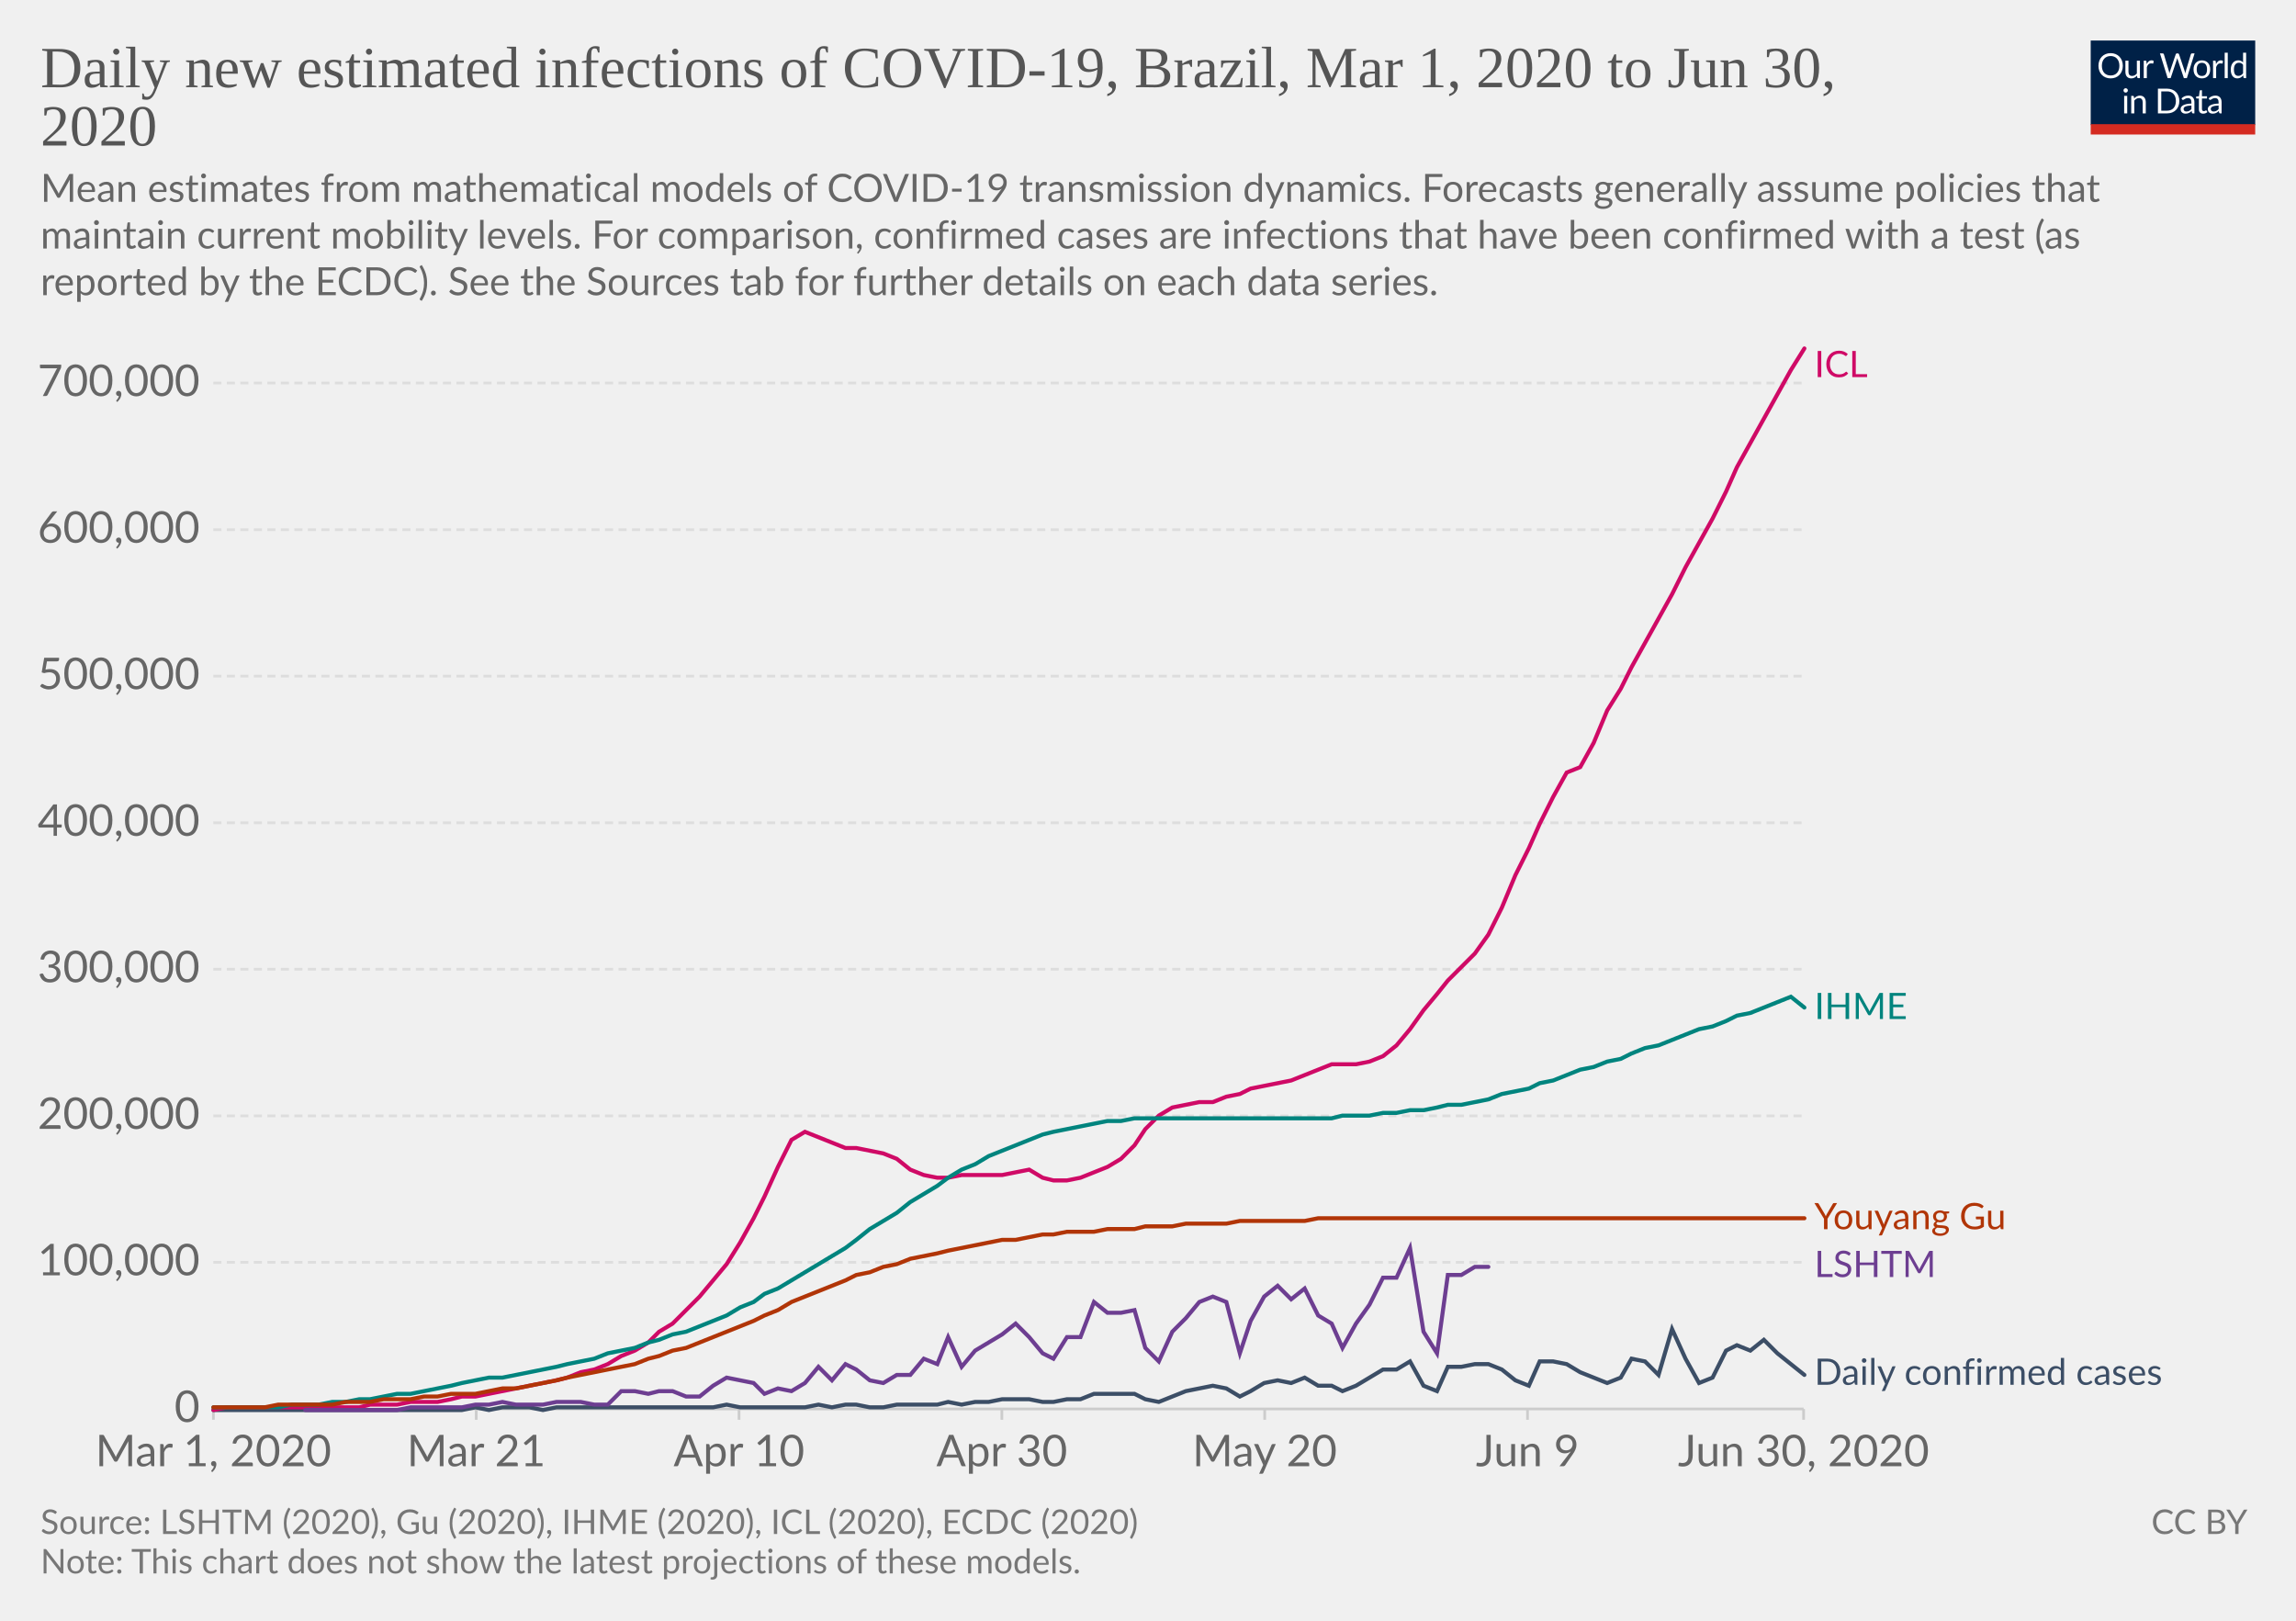
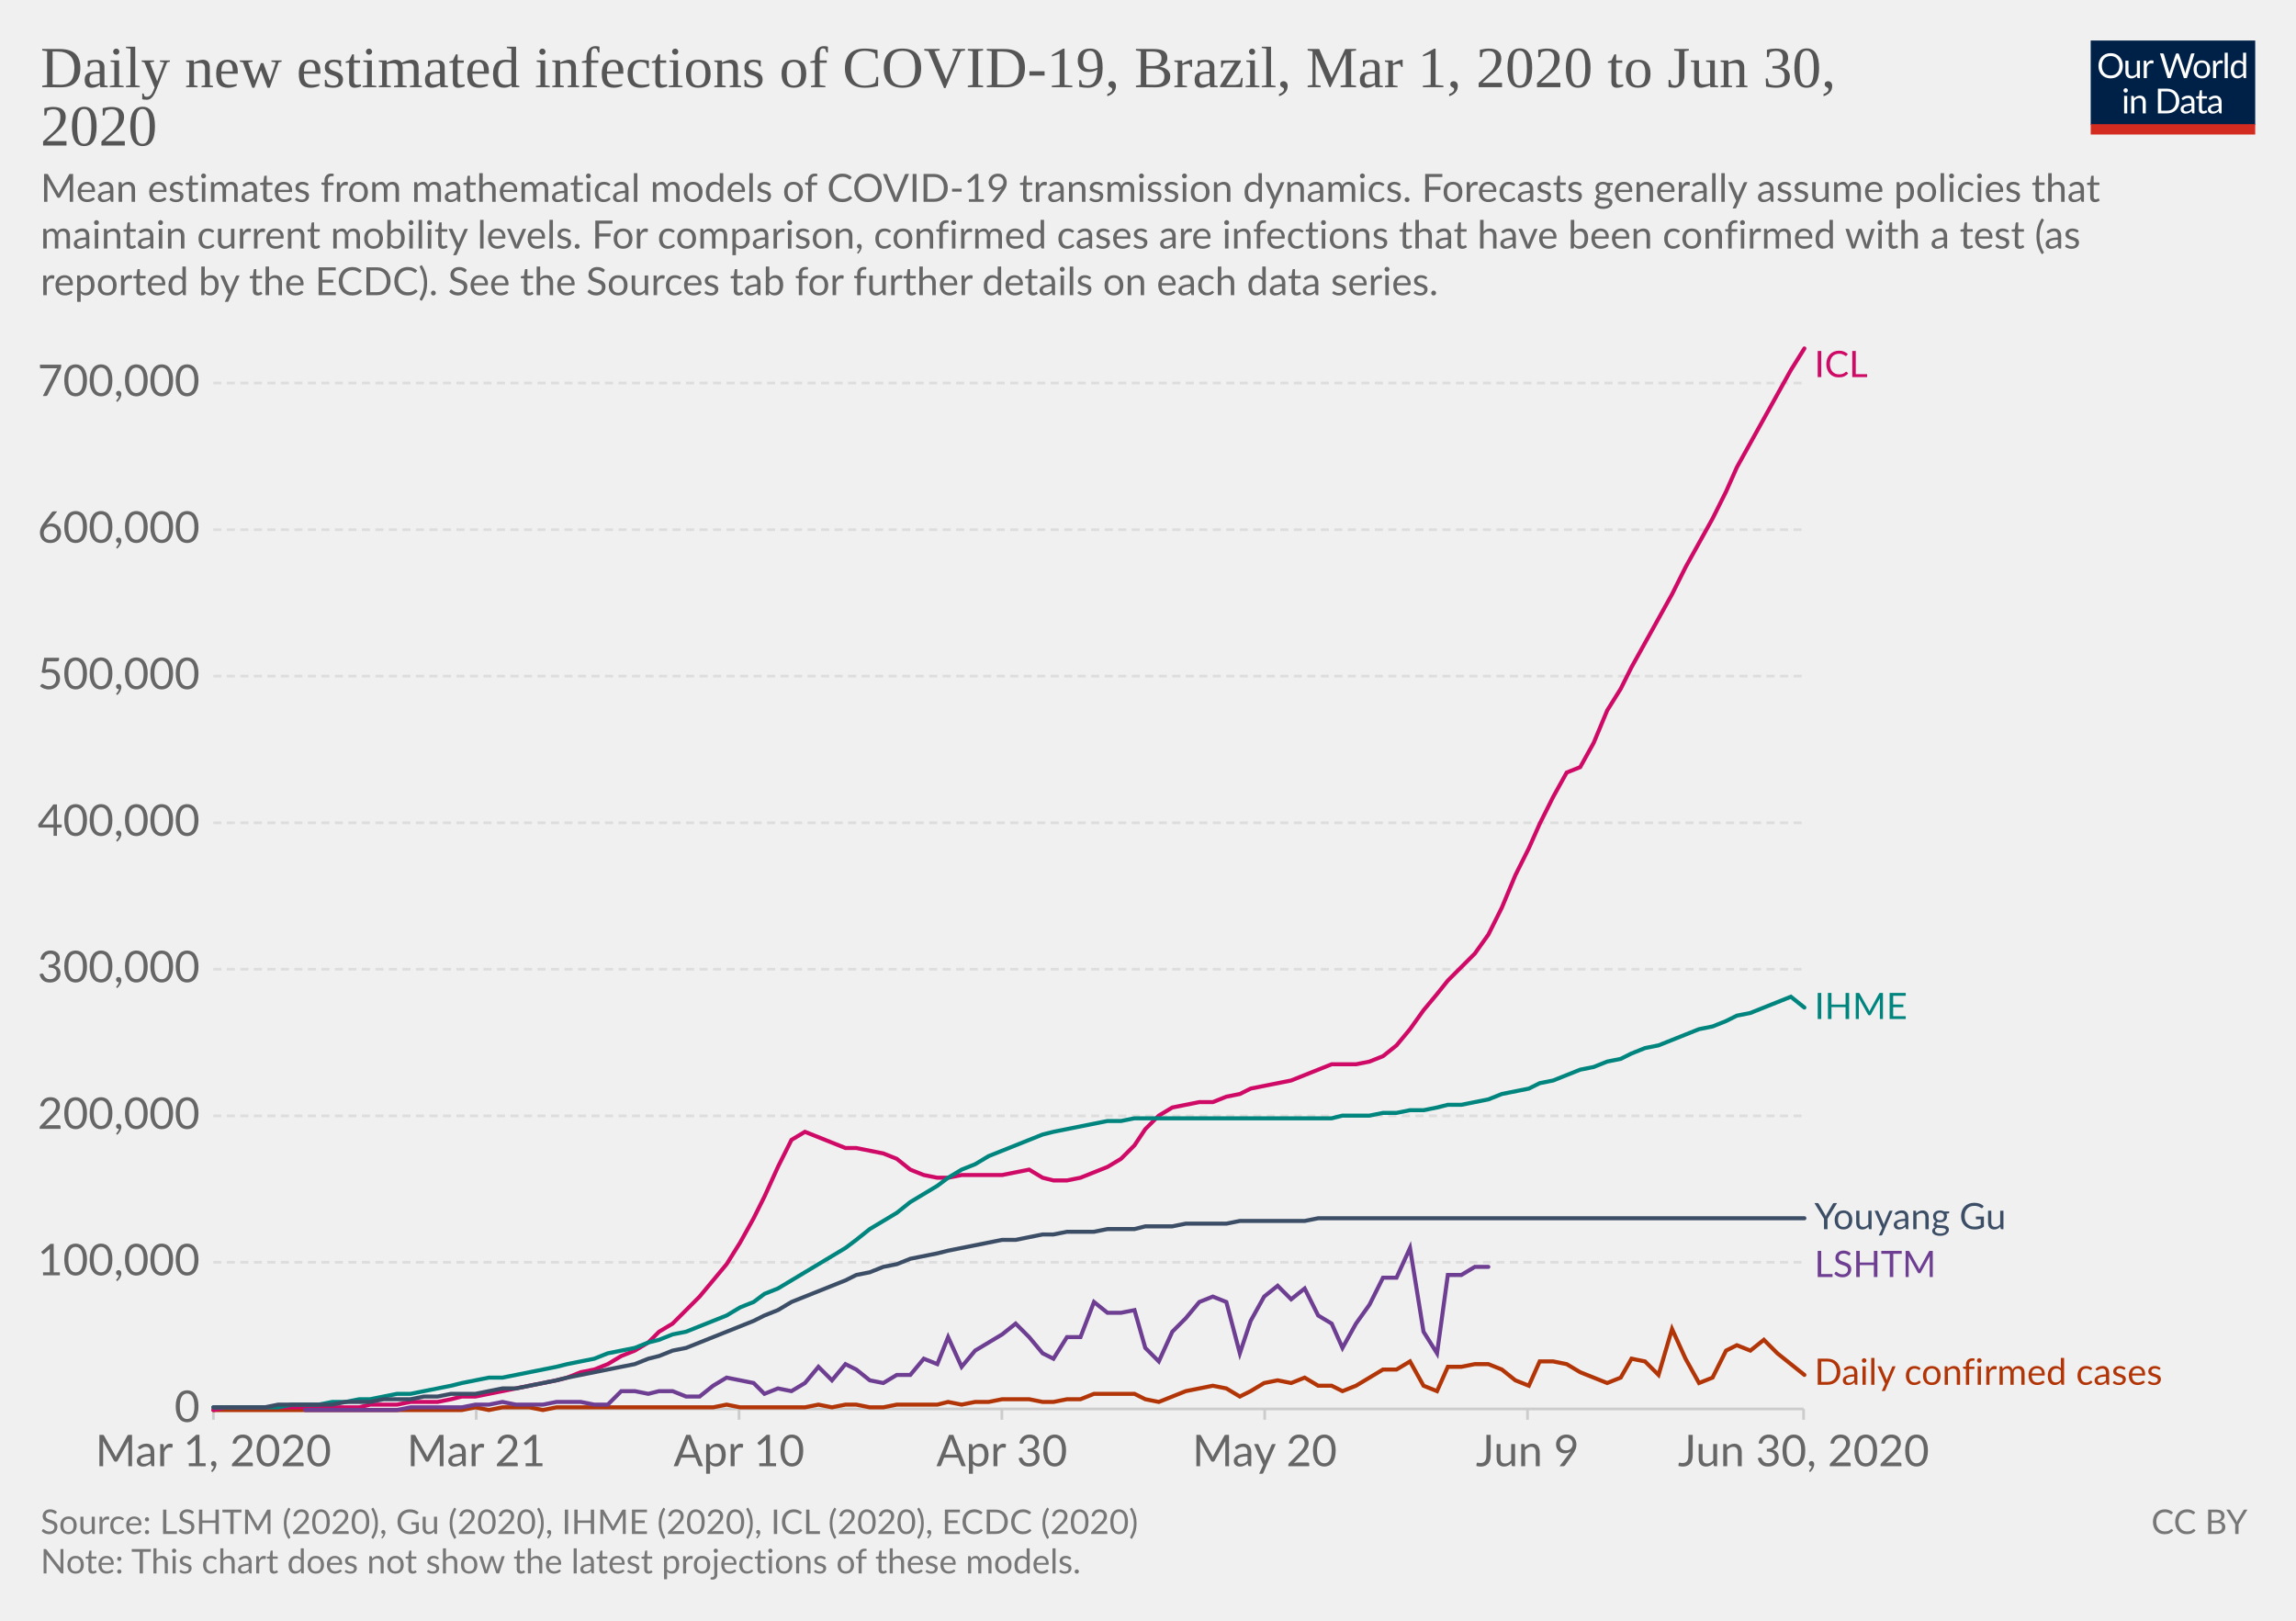
<svg xmlns="http://www.w3.org/2000/svg" version="1.1" style="background-color:#fff;-webkit-font-smoothing:antialiased" width="850" height="600" viewBox="0 0 850 600" font-family="Lato,'Helvetica Neue',Helvetica,Arial,sans-serif" font-size="18" text-rendering="optimizeLegibility">
  <g class="HeaderView">
    <g transform="matrix(.29 0 0 .29 774 15)">
      <svg width="210" height="120" viewBox="0 0 210 120" fill="none">
        <g clip-path="url(#clip0)">
          <path d="M0 0h210v107.89H0V0z" fill="#002147" />
          <path d="M40.98 32.25c0 2.36-.38 4.53-1.12 6.51a14.26 14.26 0 01-8.1 8.4c-1.9.78-4.02 1.17-6.34 1.17a16.6 16.6 0 01-6.33-1.17 14.31 14.31 0 01-8.08-8.4 18.29 18.29 0 01-1.12-6.51c0-2.36.38-4.53 1.12-6.5a14.32 14.32 0 018.07-8.44c1.92-.8 4.03-1.19 6.34-1.19 2.32 0 4.43.4 6.34 1.19 1.92.8 3.56 1.9 4.93 3.34a14.87 14.87 0 013.17 5.1 18.1 18.1 0 011.12 6.5zm-4.38 0c0-1.94-.26-3.68-.8-5.22a10.91 10.91 0 00-2.24-3.89 9.68 9.68 0 00-3.52-2.46 11.95 11.95 0 00-4.62-.86c-1.68 0-3.21.28-4.6.86a9.88 9.88 0 00-3.54 2.46 10.91 10.91 0 00-2.24 3.9c-.53 1.53-.8 3.27-.8 5.2 0 1.94.27 3.68.8 5.22a11.17 11.17 0 002.24 3.9 10.01 10.01 0 003.55 2.44c1.38.56 2.9.83 4.6.83 1.7 0 3.24-.27 4.61-.83a9.8 9.8 0 003.52-2.44 11.17 11.17 0 002.25-3.9c.53-1.54.8-3.28.8-5.21zm26.22-6.54V48H60.5c-.56 0-.9-.27-1.05-.81l-.31-2.4a12.45 12.45 0 01-3.26 2.6c-1.2.64-2.58.96-4.13.96-1.22 0-2.3-.2-3.24-.6a6.52 6.52 0 01-2.33-1.7 7.37 7.37 0 01-1.43-2.67c-.3-1.04-.46-2.2-.46-3.45V25.7h3.91v14.22c0 1.68.38 2.99 1.15 3.91.77.93 1.96 1.39 3.54 1.39 1.16 0 2.24-.27 3.23-.82a10.42 10.42 0 002.8-2.28V25.7h3.91zm8.61 4.47a9.94 9.94 0 012.6-3.56 5.64 5.64 0 013.76-1.3c.47 0 .92.05 1.34.15.44.1.83.27 1.17.49l-.3 2.92c-.09.37-.3.55-.66.55-.2 0-.5-.04-.9-.13a6.21 6.21 0 00-3.24.18c-.54.2-1.03.5-1.47.92-.42.4-.81.9-1.17 1.5-.33.58-.64 1.26-.92 2.02V48H67.7V25.71h2.25c.42 0 .72.08.88.25.16.16.27.44.33.83l.26 3.39zm61.16-13.7L122.75 48h-3.82l-7.99-24.05a21.95 21.95 0 01-.42-1.58 38.36 38.36 0 01-.44 1.58L102.05 48h-3.83L88.4 16.47h3.54c.38 0 .7.1.95.29.26.2.43.43.5.73l6.52 21.9c.1.4.2.83.28 1.28.1.46.2.94.29 1.46l.3-1.46c.12-.47.25-.9.38-1.27l7.41-21.91c.1-.25.26-.48.51-.69.27-.22.58-.33.95-.33h1.23c.38 0 .69.1.92.29.24.2.41.43.53.73l7.4 21.9a28.4 28.4 0 01.68 2.62 29.52 29.52 0 01.52-2.61l6.54-21.91c.07-.27.23-.5.48-.7.27-.21.58-.32.95-.32h3.32zm9.35 8.88c1.63 0 3.1.27 4.4.82a9.43 9.43 0 015.46 5.94c.5 1.4.74 2.98.74 4.73 0 1.76-.25 3.34-.74 4.75a9.43 9.43 0 01-5.46 5.92c-1.3.52-2.77.79-4.4.79-1.64 0-3.12-.27-4.44-.8a9.42 9.42 0 01-3.35-2.3c-.92-1-1.63-2.2-2.13-3.61-.49-1.41-.73-3-.73-4.75s.24-3.33.73-4.73c.5-1.43 1.2-2.64 2.13-3.63a9.4 9.4 0 013.35-2.31c1.32-.55 2.8-.82 4.44-.82zm0 19.89c2.2 0 3.84-.73 4.93-2.2 1.08-1.48 1.63-3.54 1.63-6.18 0-2.66-.55-4.72-1.63-6.2-1.09-1.49-2.73-2.23-4.93-2.23-1.12 0-2.09.2-2.93.57a5.7 5.7 0 00-2.06 1.65 7.5 7.5 0 00-1.24 2.67c-.26 1.04-.4 2.22-.4 3.54 0 2.64.55 4.7 1.64 6.18 1.1 1.47 2.76 2.2 4.99 2.2zm17.97-15.07a9.94 9.94 0 012.6-3.56 5.64 5.64 0 013.76-1.3c.47 0 .91.05 1.34.15.44.1.83.27 1.16.49l-.28 2.92c-.09.37-.31.55-.66.55-.2 0-.5-.04-.9-.13a6.2 6.2 0 00-3.24.18c-.54.2-1.03.5-1.47.92-.43.4-.82.9-1.17 1.5a13.1 13.1 0 00-.92 2.02V48h-3.94V25.71h2.24c.43 0 .72.08.88.25.17.16.28.44.33.83l.27 3.39zm15.04-14.59V48h-3.92V15.6h3.92zm19.55 15.43a6.22 6.22 0 00-2.38-2.05 6.7 6.7 0 00-2.86-.6c-2.07 0-3.66.75-4.77 2.23-1.12 1.48-1.68 3.6-1.68 6.33 0 1.46.13 2.7.38 3.74a7.29 7.29 0 001.1 2.56 4.35 4.35 0 001.78 1.45c.7.3 1.5.46 2.4.46 1.29 0 2.41-.3 3.36-.88a9.6 9.6 0 002.67-2.49V31.02zm3.91-15.43V48h-2.33c-.56 0-.9-.27-1.06-.81l-.35-2.71a12.13 12.13 0 01-3.25 2.77 8.28 8.28 0 01-4.23 1.06 7.31 7.31 0 01-6.14-2.9c-.73-.96-1.3-2.15-1.69-3.57a18.35 18.35 0 01.07-9.48 11.29 11.29 0 011.89-3.7 8.7 8.7 0 017.06-3.34 7.96 7.96 0 016.12 2.62V15.59h3.91zM46.61 70.71V93H42.7V70.71h3.91zm.84-7c0 .39-.08.75-.24 1.09a2.81 2.81 0 01-1.52 1.47 2.67 2.67 0 01-2.16 0 2.9 2.9 0 01-1.45-1.47 2.67 2.67 0 010-2.16c.15-.35.35-.65.6-.9.25-.27.53-.47.85-.62a2.67 2.67 0 012.16 0c.35.15.65.35.9.62.27.25.47.55.62.9.16.34.24.7.24 1.08zm7.97 10.24c.49-.54 1-1.04 1.54-1.48a9.85 9.85 0 013.66-1.84 8.96 8.96 0 015.43.35c.94.4 1.72.97 2.33 1.71a7.36 7.36 0 011.43 2.67c.32 1.04.49 2.19.49 3.45V93h-3.94V78.81c0-1.69-.4-3-1.17-3.92-.76-.93-1.93-1.4-3.5-1.4a6.6 6.6 0 00-3.25.83c-1 .56-1.92 1.31-2.77 2.27V93h-3.94V70.71h2.35c.56 0 .9.28 1.04.82l.3 2.42zm57.7 3.3c0 2.36-.37 4.5-1.11 6.44a14.3 14.3 0 01-3.17 4.98 14.1 14.1 0 01-4.93 3.2c-1.9.76-4.02 1.13-6.33 1.13H85.8V61.47h11.77c2.31 0 4.42.39 6.33 1.15a13.8 13.8 0 018.1 8.18 17.75 17.75 0 011.12 6.45zm-4.37 0c0-1.94-.26-3.67-.8-5.2a10.94 10.94 0 00-2.23-3.87 9.57 9.57 0 00-3.53-2.42 12.23 12.23 0 00-4.61-.83h-7.5v24.62h7.5c1.7 0 3.24-.28 4.61-.84a9.7 9.7 0 003.53-2.4 10.94 10.94 0 002.24-3.87c.53-1.53.8-3.26.8-5.2zm19.8 5.72c-1.8.06-3.34.2-4.62.44-1.26.22-2.3.51-3.1.88-.8.36-1.37.8-1.74 1.3-.35.5-.53 1.05-.53 1.67 0 .58.1 1.1.3 1.52a3 3 0 00.76 1.05c.34.27.73.46 1.17.6.45.11.94.17 1.45.17a7.28 7.28 0 003.5-.81 11.95 11.95 0 002.82-2.2v-4.62zm-12.65-9.11a12.73 12.73 0 013.98-2.66c1.43-.59 3-.88 4.73-.88 1.25 0 2.36.2 3.33.61a6.81 6.81 0 013.94 4.38c.33 1.04.5 2.19.5 3.43V93h-1.74a1.8 1.8 0 01-.88-.18c-.2-.13-.36-.38-.48-.74l-.44-2.12c-.59.55-1.16 1.03-1.72 1.46a9.48 9.48 0 01-3.74 1.7c-.69.15-1.46.23-2.3.23-.87 0-1.69-.12-2.45-.35a5.34 5.34 0 01-3.34-2.93 6.64 6.64 0 01-.49-2.64c0-.88.25-1.72.73-2.53a6.33 6.33 0 012.35-2.17c1.09-.63 2.5-1.15 4.25-1.54 1.75-.41 3.89-.65 6.42-.7v-1.75c0-1.73-.37-3.03-1.12-3.91-.75-.9-1.84-1.34-3.28-1.34-.97 0-1.78.12-2.44.37-.64.23-1.2.5-1.7.81l-1.23.82c-.33.23-.67.35-1 .35-.27 0-.5-.07-.69-.2a2.1 2.1 0 01-.48-.53l-.7-1.25zm27.67 19.5c-1.76 0-3.12-.5-4.07-1.48-.94-.98-1.41-2.4-1.41-4.25V74h-2.68a.9.9 0 01-.6-.2c-.16-.14-.24-.36-.24-.66v-1.56l3.65-.46.9-6.89a.9.9 0 01.29-.52.88.88 0 01.62-.22H142v7.67h6.44V74H142v13.38c0 .94.22 1.63.68 2.09.45.45 1.04.68 1.76.68a3.21 3.21 0 001.85-.53l.55-.35c.16-.12.3-.18.41-.18.2 0 .4.13.55.38l1.15 1.87a7.45 7.45 0 01-2.44 1.5c-.96.35-1.94.52-2.95.52zm19.68-10.4c-1.8.07-3.34.21-4.62.45-1.26.22-2.3.51-3.1.88-.8.36-1.37.8-1.74 1.3-.35.5-.53 1.05-.53 1.67 0 .58.1 1.1.3 1.52.18.42.44.77.76 1.05.34.27.73.46 1.17.6.45.11.94.17 1.45.17a7.3 7.3 0 003.5-.81 12.04 12.04 0 002.82-2.2v-4.62zm-12.65-9.1a12.72 12.72 0 013.99-2.66c1.42-.59 3-.88 4.72-.88 1.25 0 2.36.2 3.33.61a6.81 6.81 0 013.94 4.38c.33 1.04.5 2.19.5 3.43V93h-1.74a1.8 1.8 0 01-.88-.18c-.2-.13-.36-.38-.48-.74l-.44-2.12c-.59.55-1.16 1.03-1.72 1.46a9.48 9.48 0 01-3.74 1.7c-.69.15-1.46.23-2.3.23-.87 0-1.69-.12-2.45-.35a5.33 5.33 0 01-3.34-2.93 6.62 6.62 0 01-.49-2.64c0-.88.25-1.72.73-2.53a6.33 6.33 0 012.35-2.17c1.09-.63 2.5-1.15 4.25-1.54a31.2 31.2 0 016.42-.7v-1.75c0-1.73-.37-3.03-1.12-3.91-.75-.9-1.84-1.34-3.28-1.34-.97 0-1.78.12-2.44.37-.64.23-1.2.5-1.7.81-.46.3-.87.57-1.22.82-.34.23-.68.35-1.02.35-.26 0-.49-.07-.68-.2a1.88 1.88 0 01-.48-.53l-.7-1.25z" fill="#fff" />
          <path fill="#D42B21" d="M0 106.79h210V120H0z" />
        </g>
        <defs>
          <clipPath id="clip0">
            <path fill="#fff" d="M0 0h210v120H0z" />
          </clipPath>
        </defs>
      </svg>
    </g>
    <a href="https://ourworldindata.org/grapher/daily-new-estimated-infections-of-covid-19" target="_blank" font-family="&quot;Playfair Display&quot;,Georgia,&quot;Times New Roman&quot;,serif">
      <text font-size="21.6" x="15" y="32.3" fill="#555">
        <tspan x="15" y="32.28">Daily new estimated infections of COVID-19, Brazil, Mar 1, 2020 to Jun 30,</tspan>
        <tspan x="15" y="53.88">2020</tspan>
      </text>
    </a>
    <text font-size="14.4" x="15" y="74.7" fill="#666">
      <tspan x="15" y="74.72">Mean estimates from mathematical models of COVID-19 transmission dynamics. Forecasts generally assume policies that</tspan>
      <tspan x="15" y="92">maintain current mobility levels. For comparison, confirmed cases are infections that have been confirmed with a test (as</tspan>
      <tspan x="15" y="109.28">reported by the ECDC). See the Sources tab for further details on each data series.</tspan>
    </text>
  </g>
  <g class="LineChart">
    <defs>
      <clipPath id="a">
        <path d="M68.97 0h830v828h-830z" />
      </clipPath>
    </defs>
    <g class="AxisBoxView">
      <g class="HorizontalAxis">
        <path stroke="#ccc" d="M79 521.6v4M176.3 521.6v4M273.6 521.6v4M370.9 521.6v4M468.2 521.6v4M565.5 521.6v4M667.7 521.6v4" />
        <text x="79" y="542.8" fill="#666" text-anchor="middle" font-size="16.2">Mar 1, 2020</text>
        <text x="176.3" y="542.8" fill="#666" text-anchor="middle" font-size="16.2">Mar 21</text>
        <text x="273.6" y="542.8" fill="#666" text-anchor="middle" font-size="16.2">Apr 10</text>
        <text x="370.9" y="542.8" fill="#666" text-anchor="middle" font-size="16.2">Apr 30</text>
        <text x="468.2" y="542.8" fill="#666" text-anchor="middle" font-size="16.2">May 20</text>
        <text x="565.5" y="542.8" fill="#666" text-anchor="middle" font-size="16.2">Jun 9</text>
        <text x="667.7" y="542.8" fill="#666" text-anchor="middle" font-size="16.2">Jun 30, 2020</text>
      </g>
      <g class="VerticalAxis" fill="#666" dominant-baseline="middle" text-anchor="end" font-size="16.2">
        <text x="73.97" y="521.6">0</text>
        <text x="73.97" y="467.3">100,000</text>
        <text x="73.97" y="413.1">200,000</text>
        <text x="73.97" y="358.8">300,000</text>
        <text x="73.97" y="304.6">400,000</text>
        <text x="73.97" y="250.3">500,000</text>
        <text x="73.97" y="196.1">600,000</text>
        <text x="73.97" y="141.8">700,000</text>
      </g>
      <g class="AxisGridLines horizontalLines">
        <path stroke="#ccc" d="M78.97 521.6H667.7" />
        <path stroke="#ddd" stroke-dasharray="3,2" d="M78.97 467.3H667.7M78.97 413.1H667.7M78.97 358.8H667.7M78.97 304.6H667.7M78.97 250.3H667.7M78.97 196.1H667.7M78.97 141.8H667.7" />
      </g>
    </g>
    <g clip-path="url(#a)">
      <g class="HeightedLegend" cursor="default">
        <g class="legendMark">
          <text font-size="13.5" x="671.7" y="139.6" fill="#CF0A66">
            <tspan x="671.7" y="139.6">ICL</tspan>
          </text>
        </g>
        <g class="legendMark">
          <text font-size="13.5" x="671.7" y="377.3" fill="#00847E">
            <tspan x="671.7" y="377.25">IHME</tspan>
          </text>
        </g>
        <g class="legendMark">
-           <text font-size="13.5" x="671.7" y="455.1" fill="#B13507">
+           <text font-size="13.5" x="671.7" y="455.1" fill="#3C4E66">
            <tspan x="671.7" y="455.05">Youyang Gu</tspan>
          </text>
        </g>
        <g class="legendMark">
          <text font-size="13.5" x="671.7" y="472.8" fill="#6D3E91">
            <tspan x="671.7" y="472.75">LSHTM</tspan>
          </text>
        </g>
        <g class="legendMark">
-           <text font-size="13.5" x="671.7" y="512.6" fill="#3C4E66">
+           <text font-size="13.5" x="671.7" y="512.6" fill="#B13507">
            <tspan x="671.7" y="512.65">Daily confirmed cases</tspan>
          </text>
        </g>
      </g>
      <g class="Lines">
        <g class="key-Brazil_4">
-           <path stroke="#3C4E66" stroke-linecap="round" d="M79 522h92l5-1 5 1 5-1h10l5 1 5-1h58l5-1 5 1h24l5-1 5 1 5-1h4l5 1h5l5-1h15l4-1 5 1 5-1h5l5-1h10l5 1h4l5-1h5l5-2h15l4 2 5 1 5-2 5-2 5-1 5-1 5 1 5 3 4-2 5-3 5-1 5 1 5-2 5 3h5l4 2 5-2 5-3 5-3h5l5-3 5 9 5 2 4-9h5l5-1h5l5 2 5 4 5 2 4-9h5l5 1 5 3 5 2 5 2 5-2 4-7 5 1 5 5 5-17 5 11 5 9 5-2 5-10 4-2 5 2 5-4 5 5 5 4 5 4" fill="none" stroke-width="1.5" />
+           <path stroke="#B13507" stroke-linecap="round" d="M79 522h92l5-1 5 1 5-1h10l5 1 5-1h58l5-1 5 1h24l5-1 5 1 5-1h4l5 1h5l5-1h15l4-1 5 1 5-1h5l5-1h10l5 1h4l5-1h5l5-2h15l4 2 5 1 5-2 5-2 5-1 5-1 5 1 5 3 4-2 5-3 5-1 5 1 5-2 5 3h5l4 2 5-2 5-3 5-3h5l5-3 5 9 5 2 4-9h5l5-1h5l5 2 5 4 5 2 4-9h5l5 1 5 3 5 2 5 2 5-2 4-7 5 1 5 5 5-17 5 11 5 9 5-2 5-10 4-2 5 2 5-4 5 5 5 4 5 4" fill="none" stroke-width="1.5" />
        </g>
        <g class="key-Brazil_3">
          <path stroke="#CF0A66" stroke-linecap="round" d="M79 522l5-1h49l4-1h10l5-1h10l5-1 4-1h5l5-1 5-1 5-1 5-1 5-1 5-1 4-1 5-2 5-1 5-2 5-3 5-2 5-3 4-4 5-3 5-5 5-5 5-6 5-6 5-8 5-9 4-8 5-11 5-10 5-3 5 2 5 2 5 2h4l5 1 5 1 5 2 5 4 5 2 5 1h4l5-1h15l5-1 5-1 5 3 4 1h5l5-1 5-2 5-2 5-3 5-5 4-6 5-5 5-3 5-1 5-1h5l5-2 5-1 4-2 5-1 5-1 5-1 5-2 5-2 5-2h9l5-1 5-2 5-4 5-6 5-7 5-6 4-5 5-5 5-5 5-7 5-10 5-12 5-10 4-9 5-10 5-9 5-2 5-9 5-12 5-8 4-8 5-9 5-9 5-9 5-10 5-9 5-9 5-10 4-9 5-9 5-9 5-9 5-9 5-8" fill="none" stroke-width="1.5" />
        </g>
        <g class="key-Brazil_2">
          <path stroke="#00847E" stroke-linecap="round" d="M79 521h24l5-1h10l5-1h5l5-1h4l5-1 5-1h5l5-1 5-1 5-1 4-1 5-1 5-1h5l5-1 5-1 5-1 5-1 4-1 5-1 5-1 5-2 5-1 5-1 5-2 4-1 5-2 5-1 5-2 5-2 5-2 5-3 5-2 4-3 5-2 5-3 5-3 5-3 5-3 5-3 4-3 5-4 5-3 5-3 5-4 5-3 5-3 4-3 5-3 5-2 5-3 5-2 5-2 5-2 5-2 4-1 5-1 5-1 5-1 5-1h5l5-1h73l4-1h10l5-1h5l5-1h5l5-1 4-1h5l5-1 5-1 5-2 5-1 5-1 4-2 5-1 5-2 5-2 5-1 5-2 5-1 4-2 5-2 5-1 5-2 5-2 5-2 5-1 5-2 4-2 5-1 5-2 5-2 5-2 5 4" fill="none" stroke-width="1.5" />
        </g>
        <g class="key-Brazil_0">
          <path stroke="#6D3E91" stroke-linecap="round" d="M113 522h34l5-1h19l5-1h5l5-1 5 1h10l5-1h9l5 1h5l5-5h5l5 1 4-1h5l5 2h5l5-4 5-3 5 1 5 1 4 4 5-2 5 1 5-3 5-6 5 5 5-6 4 2 5 4 5 1 5-3h5l5-6 5 2 4-10 5 11 5-6 5-3 5-3 5-4 5 5 5 6 4 2 5-8h5l5-13 5 4h5l5-1 4 14 5 5 5-11 5-5 5-6 5-2 5 2 5 19 4-12 5-9 5-4 5 5 5-4 5 10 5 3 4 9 5-9 5-7 5-10h5l5-11 5 31 5 8 4-29h5l5-3h5" fill="none" stroke-width="1.5" />
        </g>
        <g class="key-Brazil_1">
-           <path stroke="#B13507" stroke-linecap="round" d="M79 521h19l5-1h20l5-1h9l5-1h10l5-1h5l5-1h9l5-1 5-1h5l5-1 5-1 5-1 4-1 5-1 5-1 5-1 5-1 5-1 5-2 4-1 5-2 5-1 5-2 5-2 5-2 5-2 5-2 4-2 5-2 5-3 5-2 5-2 5-2 5-2 4-2 5-1 5-2 5-1 5-2 5-1 5-1 4-1 5-1 5-1 5-1 5-1h5l5-1 5-1h4l5-1h10l5-1h10l4-1h10l5-1h15l5-1h24l5-1h180" fill="none" stroke-width="1.5" />
+           <path stroke="#3C4E66" stroke-linecap="round" d="M79 521h19l5-1h20l5-1h9l5-1h10l5-1h5l5-1h9l5-1 5-1h5l5-1 5-1 5-1 4-1 5-1 5-1 5-1 5-1 5-1 5-2 4-1 5-2 5-1 5-2 5-2 5-2 5-2 5-2 4-2 5-2 5-3 5-2 5-2 5-2 5-2 4-2 5-1 5-2 5-1 5-2 5-1 5-1 4-1 5-1 5-1 5-1 5-1h5l5-1 5-1h4l5-1h10l5-1h10l4-1h10l5-1h15l5-1h24l5-1h180" fill="none" stroke-width="1.5" />
        </g>
      </g>
    </g>
  </g>
  <g class="SourcesFooter" fill="#777">
    <g class="clickable" fill="#777">
      <text font-size="12.6" x="15" y="567.9">
        <tspan x="15" y="567.88">Source: LSHTM (2020), Gu (2020), IHME (2020), ICL (2020), ECDC (2020)</tspan>
      </text>
    </g>
    <text font-size="12.6" x="15" y="582.5">
      <tspan x="15" y="582.48">Note: This chart does not show the latest projections of these models.</tspan>
    </text>
    <text font-size="12.6" x="796.4" y="567.9">
      <tspan x="796.44" y="567.88">
        <a class="cclogo" href="http://creativecommons.org/licenses/by/4.0/deed.en_US" target="_blank" fill="#777">CC BY</a>
      </tspan>
    </text>
  </g>
</svg>
